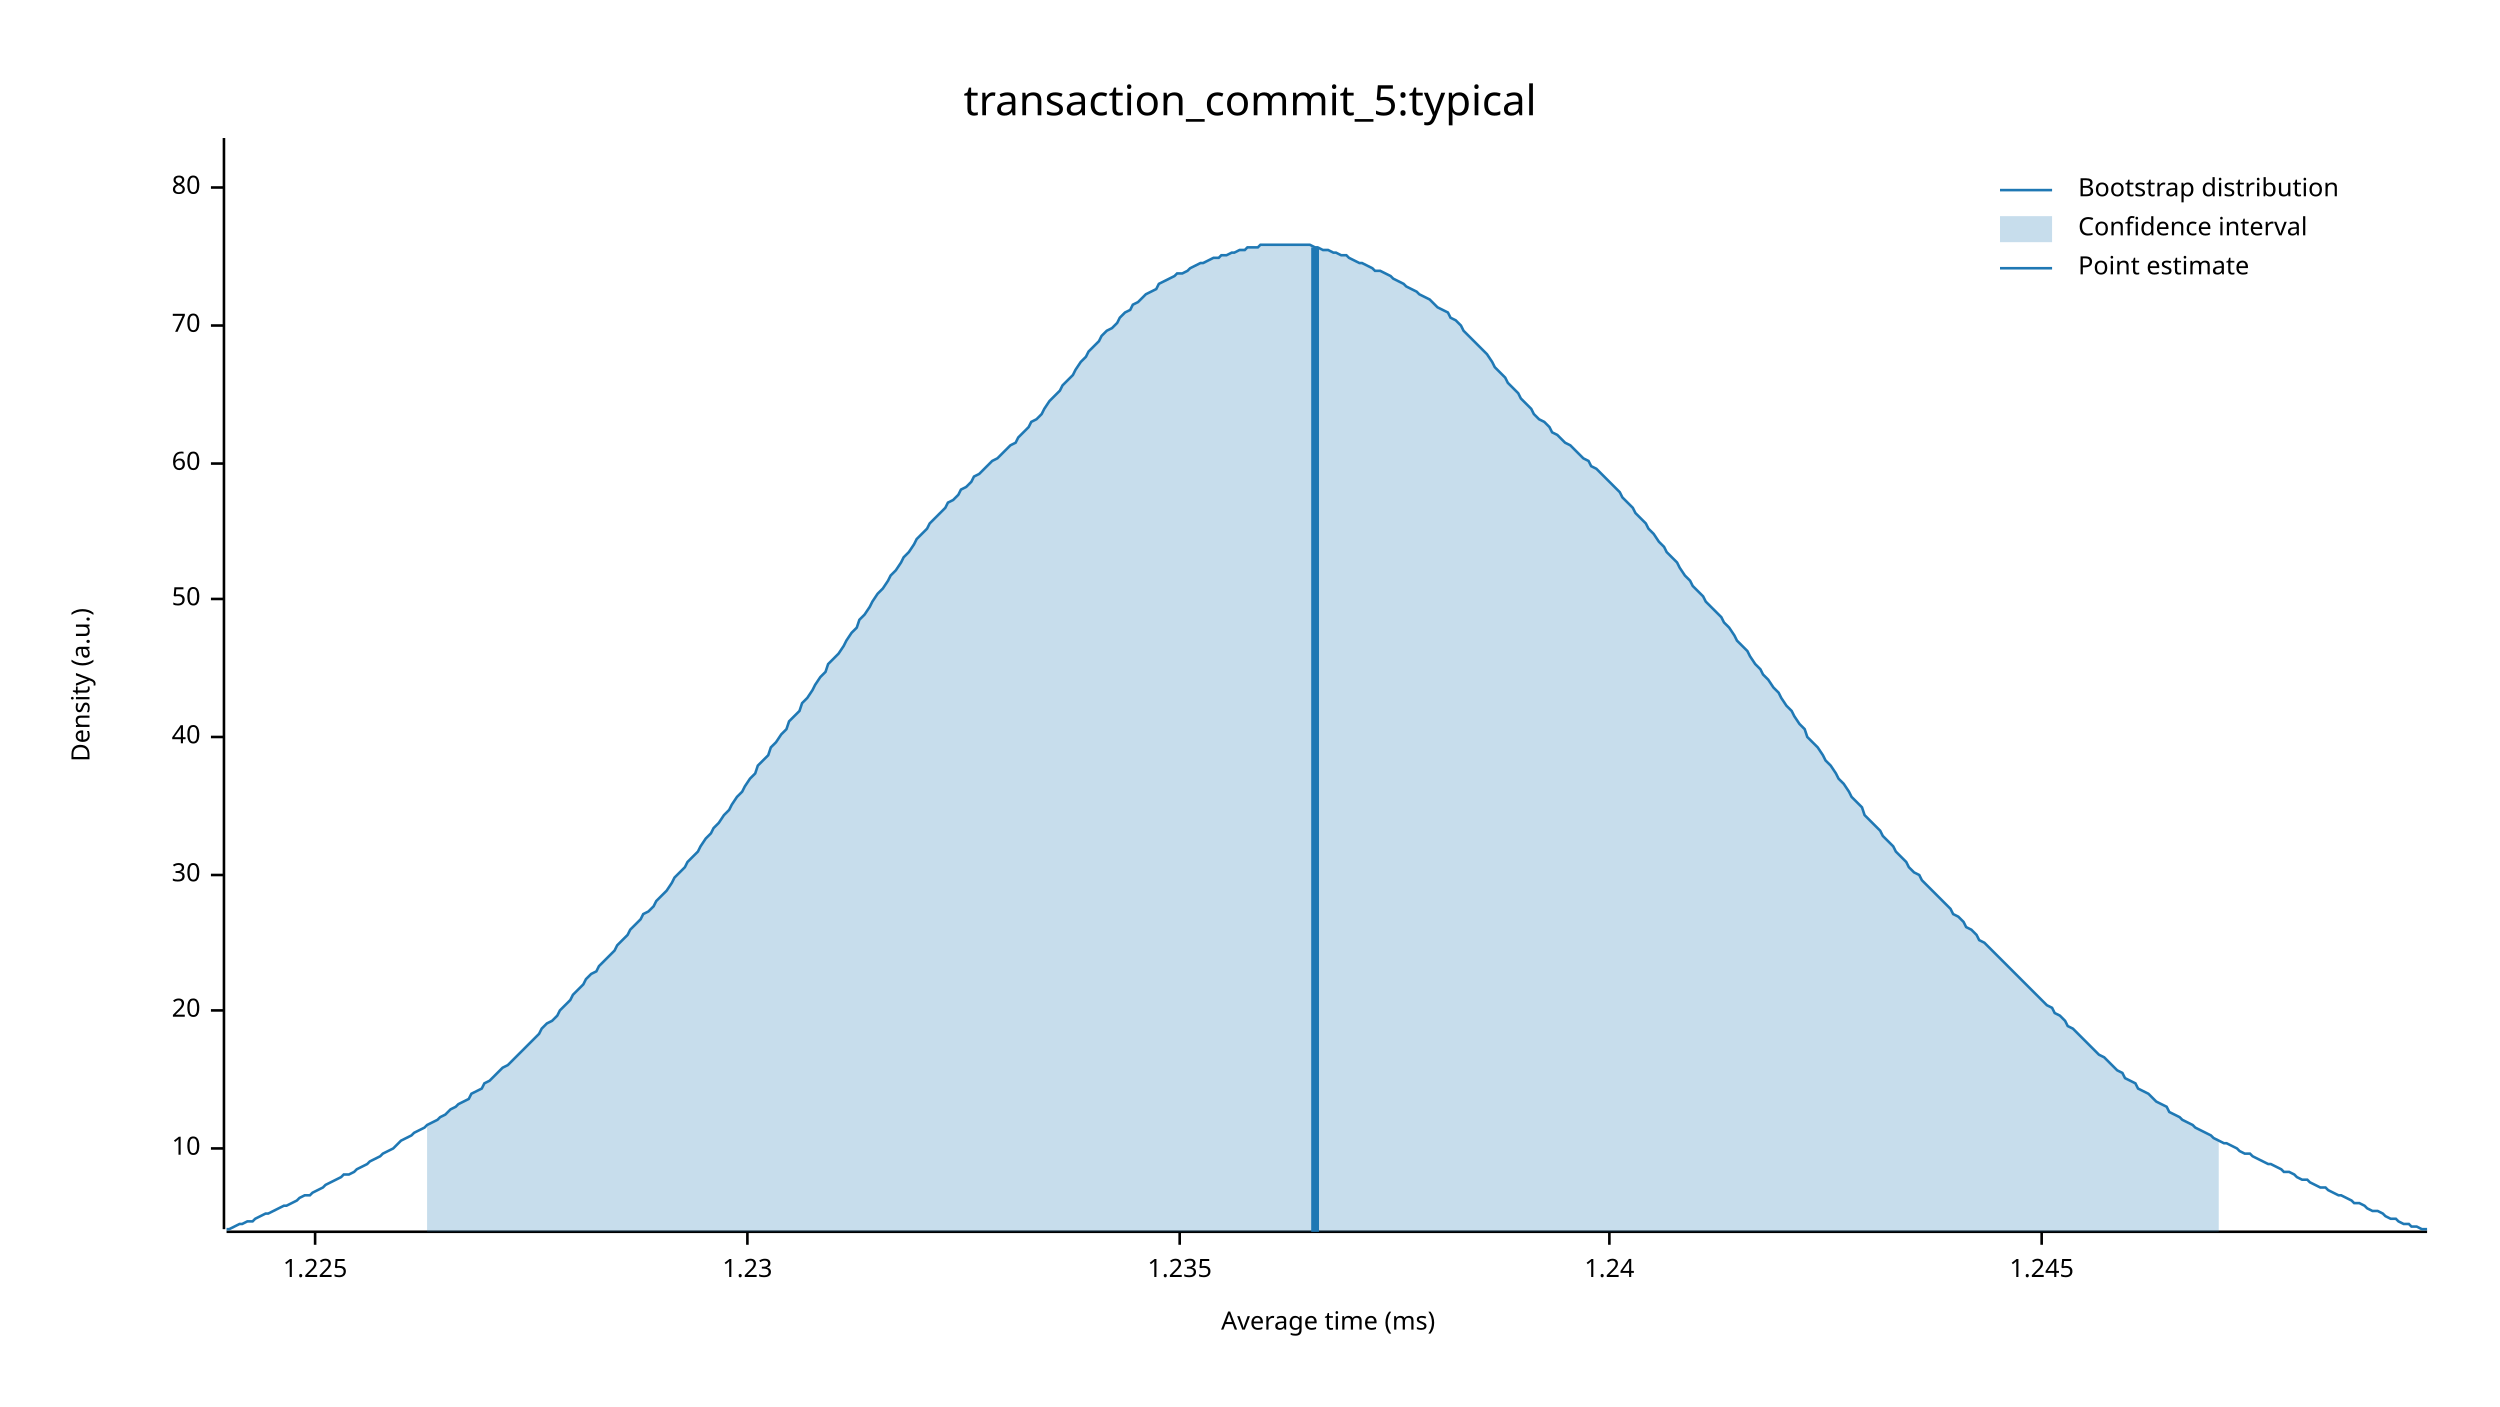
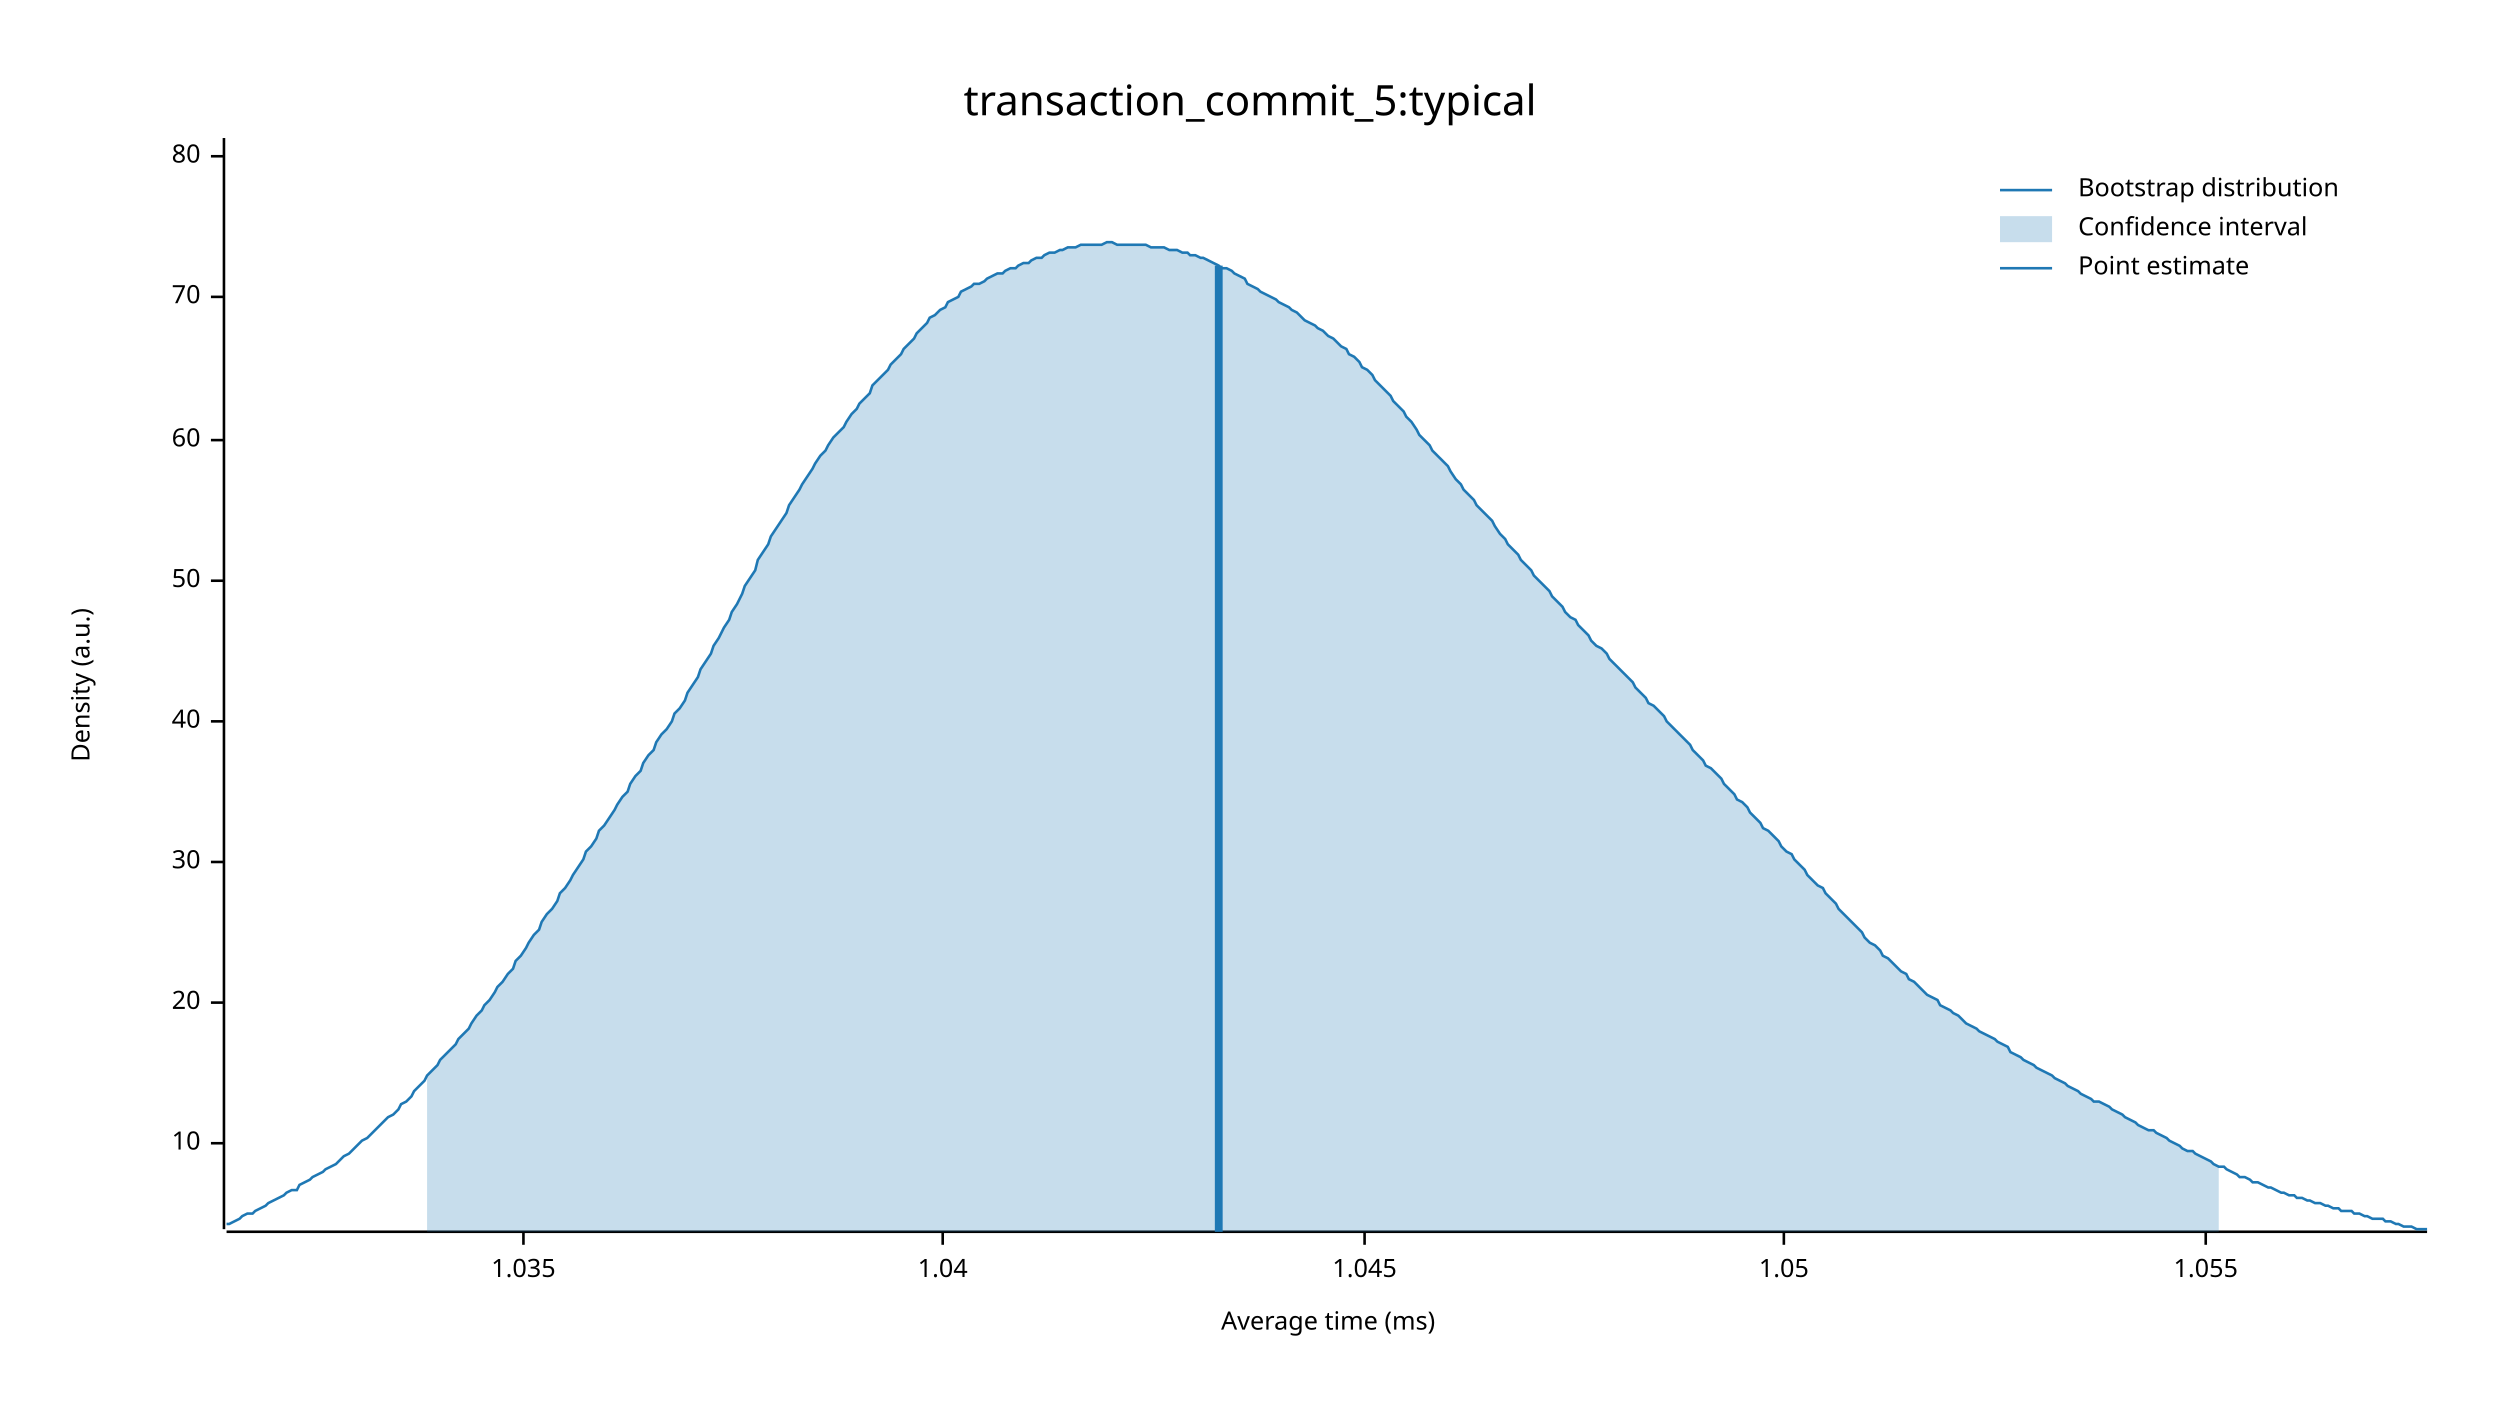
<svg xmlns="http://www.w3.org/2000/svg" width="960" height="540" viewBox="0 0 960 540">
  <text x="480" y="32" dy="0.76em" text-anchor="middle" font-family="sans-serif" font-size="16.129" opacity="1" fill="#000000">
transaction_commit_5:typical
</text>
  <text x="27" y="263" dy="0.76em" text-anchor="middle" font-family="sans-serif" font-size="9.677" opacity="1" fill="#000000" transform="rotate(270, 27, 263)">
Density (a.u.)
</text>
  <text x="510" y="513" dy="-0.5ex" text-anchor="middle" font-family="sans-serif" font-size="9.677" opacity="1" fill="#000000">
Average time (ms)
</text>
  <polyline fill="none" opacity="1" stroke="#000000" stroke-width="1" points="86,53 86,472 " />
-   <text x="77" y="441" dy="0.5ex" text-anchor="end" font-family="sans-serif" font-size="9.677" opacity="1" fill="#000000">
+   <text x="77" y="439" dy="0.5ex" text-anchor="end" font-family="sans-serif" font-size="9.677" opacity="1" fill="#000000">
10
</text>
-   <polyline fill="none" opacity="1" stroke="#000000" stroke-width="1" points="81,441 86,441 " />
-   <text x="77" y="388" dy="0.5ex" text-anchor="end" font-family="sans-serif" font-size="9.677" opacity="1" fill="#000000">
+   <polyline fill="none" opacity="1" stroke="#000000" stroke-width="1" points="81,439 86,439 " />
+   <text x="77" y="385" dy="0.5ex" text-anchor="end" font-family="sans-serif" font-size="9.677" opacity="1" fill="#000000">
20
</text>
-   <polyline fill="none" opacity="1" stroke="#000000" stroke-width="1" points="81,388 86,388 " />
-   <text x="77" y="336" dy="0.5ex" text-anchor="end" font-family="sans-serif" font-size="9.677" opacity="1" fill="#000000">
+   <polyline fill="none" opacity="1" stroke="#000000" stroke-width="1" points="81,385 86,385 " />
+   <text x="77" y="331" dy="0.5ex" text-anchor="end" font-family="sans-serif" font-size="9.677" opacity="1" fill="#000000">
30
</text>
-   <polyline fill="none" opacity="1" stroke="#000000" stroke-width="1" points="81,336 86,336 " />
-   <text x="77" y="283" dy="0.5ex" text-anchor="end" font-family="sans-serif" font-size="9.677" opacity="1" fill="#000000">
+   <polyline fill="none" opacity="1" stroke="#000000" stroke-width="1" points="81,331 86,331 " />
+   <text x="77" y="277" dy="0.5ex" text-anchor="end" font-family="sans-serif" font-size="9.677" opacity="1" fill="#000000">
40
</text>
-   <polyline fill="none" opacity="1" stroke="#000000" stroke-width="1" points="81,283 86,283 " />
-   <text x="77" y="230" dy="0.5ex" text-anchor="end" font-family="sans-serif" font-size="9.677" opacity="1" fill="#000000">
+   <polyline fill="none" opacity="1" stroke="#000000" stroke-width="1" points="81,277 86,277 " />
+   <text x="77" y="223" dy="0.5ex" text-anchor="end" font-family="sans-serif" font-size="9.677" opacity="1" fill="#000000">
50
</text>
-   <polyline fill="none" opacity="1" stroke="#000000" stroke-width="1" points="81,230 86,230 " />
-   <text x="77" y="178" dy="0.5ex" text-anchor="end" font-family="sans-serif" font-size="9.677" opacity="1" fill="#000000">
+   <polyline fill="none" opacity="1" stroke="#000000" stroke-width="1" points="81,223 86,223 " />
+   <text x="77" y="169" dy="0.5ex" text-anchor="end" font-family="sans-serif" font-size="9.677" opacity="1" fill="#000000">
60
</text>
-   <polyline fill="none" opacity="1" stroke="#000000" stroke-width="1" points="81,178 86,178 " />
-   <text x="77" y="125" dy="0.5ex" text-anchor="end" font-family="sans-serif" font-size="9.677" opacity="1" fill="#000000">
+   <polyline fill="none" opacity="1" stroke="#000000" stroke-width="1" points="81,169 86,169 " />
+   <text x="77" y="114" dy="0.5ex" text-anchor="end" font-family="sans-serif" font-size="9.677" opacity="1" fill="#000000">
70
</text>
-   <polyline fill="none" opacity="1" stroke="#000000" stroke-width="1" points="81,125 86,125 " />
-   <text x="77" y="72" dy="0.5ex" text-anchor="end" font-family="sans-serif" font-size="9.677" opacity="1" fill="#000000">
+   <polyline fill="none" opacity="1" stroke="#000000" stroke-width="1" points="81,114 86,114 " />
+   <text x="77" y="60" dy="0.5ex" text-anchor="end" font-family="sans-serif" font-size="9.677" opacity="1" fill="#000000">
80
</text>
-   <polyline fill="none" opacity="1" stroke="#000000" stroke-width="1" points="81,72 86,72 " />
+   <polyline fill="none" opacity="1" stroke="#000000" stroke-width="1" points="81,60 86,60 " />
  <polyline fill="none" opacity="1" stroke="#000000" stroke-width="1" points="87,473 932,473 " />
-   <text x="121" y="483" dy="0.76em" text-anchor="middle" font-family="sans-serif" font-size="9.677" opacity="1" fill="#000000">
- 1.225
+   <text x="201" y="483" dy="0.76em" text-anchor="middle" font-family="sans-serif" font-size="9.677" opacity="1" fill="#000000">
+ 1.035
</text>
-   <polyline fill="none" opacity="1" stroke="#000000" stroke-width="1" points="121,473 121,478 " />
-   <text x="287" y="483" dy="0.76em" text-anchor="middle" font-family="sans-serif" font-size="9.677" opacity="1" fill="#000000">
- 1.23
+   <polyline fill="none" opacity="1" stroke="#000000" stroke-width="1" points="201,473 201,478 " />
+   <text x="362" y="483" dy="0.76em" text-anchor="middle" font-family="sans-serif" font-size="9.677" opacity="1" fill="#000000">
+ 1.04
</text>
-   <polyline fill="none" opacity="1" stroke="#000000" stroke-width="1" points="287,473 287,478 " />
-   <text x="453" y="483" dy="0.76em" text-anchor="middle" font-family="sans-serif" font-size="9.677" opacity="1" fill="#000000">
- 1.235
+   <polyline fill="none" opacity="1" stroke="#000000" stroke-width="1" points="362,473 362,478 " />
+   <text x="524" y="483" dy="0.76em" text-anchor="middle" font-family="sans-serif" font-size="9.677" opacity="1" fill="#000000">
+ 1.045
</text>
-   <polyline fill="none" opacity="1" stroke="#000000" stroke-width="1" points="453,473 453,478 " />
-   <text x="618" y="483" dy="0.76em" text-anchor="middle" font-family="sans-serif" font-size="9.677" opacity="1" fill="#000000">
- 1.24
+   <polyline fill="none" opacity="1" stroke="#000000" stroke-width="1" points="524,473 524,478 " />
+   <text x="685" y="483" dy="0.76em" text-anchor="middle" font-family="sans-serif" font-size="9.677" opacity="1" fill="#000000">
+ 1.05
</text>
-   <polyline fill="none" opacity="1" stroke="#000000" stroke-width="1" points="618,473 618,478 " />
-   <text x="784" y="483" dy="0.76em" text-anchor="middle" font-family="sans-serif" font-size="9.677" opacity="1" fill="#000000">
- 1.245
+   <polyline fill="none" opacity="1" stroke="#000000" stroke-width="1" points="685,473 685,478 " />
+   <text x="847" y="483" dy="0.76em" text-anchor="middle" font-family="sans-serif" font-size="9.677" opacity="1" fill="#000000">
+ 1.055
</text>
-   <polyline fill="none" opacity="1" stroke="#000000" stroke-width="1" points="784,473 784,478 " />
-   <polyline fill="none" opacity="1" stroke="#1F78B4" stroke-width="1" points="87,472 88,472 90,471 92,470 93,470 95,469 97,469 98,468 100,467 102,466 103,466 105,465 107,464 109,463 110,463 112,462 114,461 115,460 117,459 119,459 120,458 122,457 124,456 125,455 127,454 129,453 131,452 132,451 134,451 136,450 137,449 139,448 141,447 142,446 144,445 146,444 147,443 149,442 151,441 153,439 154,438 156,437 158,436 159,435 161,434 163,433 164,432 166,431 168,430 169,429 171,428 173,426 175,425 176,424 178,423 180,422 181,420 183,419 185,418 186,416 188,415 190,413 191,412 193,410 195,409 197,407 198,406 200,404 202,402 203,401 205,399 207,397 208,395 210,393 212,392 214,390 215,388 217,386 219,384 220,382 222,380 224,378 225,376 227,374 229,373 230,371 232,369 234,367 236,365 237,363 239,361 241,359 242,357 244,355 246,353 247,351 249,350 251,348 252,346 254,344 256,342 258,339 259,337 261,335 263,333 264,331 266,329 268,327 269,325 271,322 273,320 274,318 276,316 278,313 280,311 281,309 283,306 285,304 286,302 288,299 290,297 291,294 293,292 295,290 296,287 298,285 300,282 302,280 303,277 305,275 307,273 308,270 310,268 312,265 313,263 315,260 317,258 318,255 320,253 322,251 324,248 325,246 327,243 329,241 330,238 332,236 334,233 335,231 337,228 339,226 341,223 342,221 344,219 346,216 347,214 349,212 351,209 352,207 354,205 356,203 357,201 359,199 361,197 363,195 364,193 366,192 368,190 369,188 371,187 373,185 374,183 376,182 378,180 379,179 381,177 383,176 385,174 386,173 388,171 390,170 391,168 393,166 395,164 396,162 398,161 400,159 401,157 403,154 405,152 407,150 408,148 410,146 412,144 413,142 415,139 417,137 418,135 420,133 422,131 423,129 425,127 427,126 429,124 430,122 432,120 434,119 435,117 437,116 439,114 440,113 442,112 444,111 445,109 447,108 449,107 451,106 452,105 454,105 456,104 457,103 459,102 461,101 462,101 464,100 466,99 468,99 469,98 471,98 473,97 474,97 476,96 478,96 479,95 481,95 483,95 484,94 486,94 488,94 490,94 491,94 493,94 495,94 496,94 498,94 500,94 501,94 503,94 505,95 506,95 508,96 510,96 512,97 513,97 515,98 517,98 518,99 520,100 522,101 523,101 525,102 527,103 528,104 530,104 532,105 534,106 535,107 537,108 539,109 540,110 542,111 544,112 545,113 547,114 549,115 550,116 552,118 554,119 556,120 557,122 559,123 561,125 562,127 564,129 566,131 567,132 569,134 571,136 573,139 574,141 576,143 578,145 579,147 581,149 583,151 584,153 586,155 588,157 589,159 591,161 593,162 595,164 596,166 598,167 600,169 601,170 603,171 605,173 606,174 608,176 610,177 611,179 613,180 615,182 617,184 618,185 620,187 622,189 623,191 625,193 627,195 628,197 630,199 632,201 633,203 635,205 637,208 639,210 640,212 642,214 644,216 645,218 647,221 649,223 650,225 652,227 654,229 655,231 657,233 659,235 661,237 662,239 664,241 666,244 667,246 669,248 671,250 672,252 674,255 676,257 677,259 679,261 681,264 683,266 684,268 686,271 688,273 689,275 691,278 693,280 694,283 696,285 698,287 700,290 701,292 703,294 705,297 706,299 708,301 710,304 711,306 713,308 715,310 716,313 718,315 720,317 722,319 723,321 725,323 727,325 728,327 730,329 732,331 733,333 735,335 737,336 738,338 740,340 742,342 744,344 745,345 747,347 749,349 750,351 752,352 754,354 755,356 757,357 759,359 760,361 762,362 764,364 766,366 767,367 769,369 771,371 772,372 774,374 776,376 777,377 779,379 781,381 782,382 784,384 786,386 788,387 789,389 791,390 793,392 794,394 796,395 798,397 799,398 801,400 803,402 804,403 806,405 808,406 810,408 811,409 813,411 815,412 816,414 818,415 820,416 821,418 823,419 825,420 827,422 828,423 830,424 832,425 833,427 835,428 837,429 838,430 840,431 842,432 843,433 845,434 847,435 849,436 850,437 852,438 854,439 855,439 857,440 859,441 860,442 862,443 864,443 865,444 867,445 869,446 871,447 872,447 874,448 876,449 877,450 879,450 881,451 882,452 884,453 886,453 887,454 889,455 891,456 893,456 894,457 896,458 898,459 899,459 901,460 903,461 904,462 906,462 908,463 909,464 911,465 913,465 915,466 916,467 918,468 920,468 921,469 923,470 925,470 926,471 928,471 930,472 932,472 " />
-   <polygon opacity="0.25" fill="#1F78B4" points="164,432 166,431 168,430 169,429 171,428 173,426 175,425 176,424 178,423 180,422 181,420 183,419 185,418 186,416 188,415 190,413 191,412 193,410 195,409 197,407 198,406 200,404 202,402 203,401 205,399 207,397 208,395 210,393 212,392 214,390 215,388 217,386 219,384 220,382 222,380 224,378 225,376 227,374 229,373 230,371 232,369 234,367 236,365 237,363 239,361 241,359 242,357 244,355 246,353 247,351 249,350 251,348 252,346 254,344 256,342 258,339 259,337 261,335 263,333 264,331 266,329 268,327 269,325 271,322 273,320 274,318 276,316 278,313 280,311 281,309 283,306 285,304 286,302 288,299 290,297 291,294 293,292 295,290 296,287 298,285 300,282 302,280 303,277 305,275 307,273 308,270 310,268 312,265 313,263 315,260 317,258 318,255 320,253 322,251 324,248 325,246 327,243 329,241 330,238 332,236 334,233 335,231 337,228 339,226 341,223 342,221 344,219 346,216 347,214 349,212 351,209 352,207 354,205 356,203 357,201 359,199 361,197 363,195 364,193 366,192 368,190 369,188 371,187 373,185 374,183 376,182 378,180 379,179 381,177 383,176 385,174 386,173 388,171 390,170 391,168 393,166 395,164 396,162 398,161 400,159 401,157 403,154 405,152 407,150 408,148 410,146 412,144 413,142 415,139 417,137 418,135 420,133 422,131 423,129 425,127 427,126 429,124 430,122 432,120 434,119 435,117 437,116 439,114 440,113 442,112 444,111 445,109 447,108 449,107 451,106 452,105 454,105 456,104 457,103 459,102 461,101 462,101 464,100 466,99 468,99 469,98 471,98 473,97 474,97 476,96 478,96 479,95 481,95 483,95 484,94 486,94 488,94 490,94 491,94 493,94 495,94 496,94 498,94 500,94 501,94 503,94 505,95 506,95 508,96 510,96 512,97 513,97 515,98 517,98 518,99 520,100 522,101 523,101 525,102 527,103 528,104 530,104 532,105 534,106 535,107 537,108 539,109 540,110 542,111 544,112 545,113 547,114 549,115 550,116 552,118 554,119 556,120 557,122 559,123 561,125 562,127 564,129 566,131 567,132 569,134 571,136 573,139 574,141 576,143 578,145 579,147 581,149 583,151 584,153 586,155 588,157 589,159 591,161 593,162 595,164 596,166 598,167 600,169 601,170 603,171 605,173 606,174 608,176 610,177 611,179 613,180 615,182 617,184 618,185 620,187 622,189 623,191 625,193 627,195 628,197 630,199 632,201 633,203 635,205 637,208 639,210 640,212 642,214 644,216 645,218 647,221 649,223 650,225 652,227 654,229 655,231 657,233 659,235 661,237 662,239 664,241 666,244 667,246 669,248 671,250 672,252 674,255 676,257 677,259 679,261 681,264 683,266 684,268 686,271 688,273 689,275 691,278 693,280 694,283 696,285 698,287 700,290 701,292 703,294 705,297 706,299 708,301 710,304 711,306 713,308 715,310 716,313 718,315 720,317 722,319 723,321 725,323 727,325 728,327 730,329 732,331 733,333 735,335 737,336 738,338 740,340 742,342 744,344 745,345 747,347 749,349 750,351 752,352 754,354 755,356 757,357 759,359 760,361 762,362 764,364 766,366 767,367 769,369 771,371 772,372 774,374 776,376 777,377 779,379 781,381 782,382 784,384 786,386 788,387 789,389 791,390 793,392 794,394 796,395 798,397 799,398 801,400 803,402 804,403 806,405 808,406 810,408 811,409 813,411 815,412 816,414 818,415 820,416 821,418 823,419 825,420 827,422 828,423 830,424 832,425 833,427 835,428 837,429 838,430 840,431 842,432 843,433 845,434 847,435 849,436 850,437 852,438 852,473 164,473 " />
-   <polyline fill="none" opacity="1" stroke="#1F78B4" stroke-width="3" points="505,473 505,95 " />
+   <polyline fill="none" opacity="1" stroke="#000000" stroke-width="1" points="847,473 847,478 " />
+   <polyline fill="none" opacity="1" stroke="#1F78B4" stroke-width="1" points="87,470 88,470 90,469 92,468 93,467 95,466 97,466 98,465 100,464 102,463 103,462 105,461 107,460 109,459 110,458 112,457 114,457 115,455 117,454 119,453 120,452 122,451 124,450 125,449 127,448 129,447 131,445 132,444 134,443 136,441 137,440 139,438 141,437 142,436 144,434 146,432 147,431 149,429 151,428 153,426 154,424 156,423 158,421 159,419 161,417 163,415 164,413 166,411 168,409 169,407 171,405 173,403 175,401 176,399 178,397 180,395 181,393 183,390 185,388 186,386 188,384 190,381 191,379 193,377 195,374 197,372 198,369 200,367 202,364 203,362 205,359 207,357 208,354 210,351 212,349 214,346 215,343 217,341 219,338 220,336 222,333 224,330 225,327 227,325 229,322 230,319 232,317 234,314 236,311 237,309 239,306 241,304 242,301 244,298 246,296 247,293 249,290 251,288 252,285 254,282 256,280 258,277 259,274 261,272 263,269 264,266 266,263 268,260 269,257 271,254 273,251 274,248 276,245 278,241 280,238 281,235 283,232 285,228 286,225 288,222 290,219 291,215 293,212 295,209 296,206 298,203 300,200 302,197 303,194 305,191 307,188 308,186 310,183 312,180 313,178 315,175 317,173 318,171 320,168 322,166 324,164 325,162 327,159 329,157 330,155 332,153 334,151 335,148 337,146 339,144 341,142 342,140 344,138 346,136 347,134 349,132 351,130 352,128 354,126 356,124 357,122 359,121 361,119 363,118 364,116 366,115 368,114 369,112 371,111 373,110 374,109 376,109 378,108 379,107 381,106 383,105 385,105 386,104 388,103 390,103 391,102 393,101 395,101 396,100 398,99 400,99 401,98 403,97 405,97 407,96 408,96 410,95 412,95 413,95 415,94 417,94 418,94 420,94 422,94 423,94 425,93 427,93 429,94 430,94 432,94 434,94 435,94 437,94 439,94 440,94 442,95 444,95 445,95 447,95 449,96 451,96 452,96 454,97 456,97 457,98 459,98 461,99 462,99 464,100 466,101 468,102 469,103 471,103 473,104 474,105 476,106 478,107 479,109 481,110 483,111 484,112 486,113 488,114 490,115 491,116 493,117 495,118 496,119 498,120 500,122 501,123 503,124 505,125 506,126 508,127 510,129 512,130 513,131 515,133 517,134 518,136 520,137 522,139 523,141 525,142 527,144 528,146 530,148 532,150 534,152 535,154 537,156 539,158 540,160 542,162 544,165 545,167 547,169 549,171 550,173 552,175 554,177 556,179 557,181 559,184 561,186 562,188 564,190 566,192 567,194 569,196 571,198 573,200 574,202 576,205 578,207 579,209 581,211 583,213 584,215 586,217 588,219 589,221 591,223 593,225 595,227 596,229 598,231 600,233 601,235 603,237 605,238 606,240 608,242 610,244 611,246 613,248 615,249 617,251 618,253 620,255 622,257 623,258 625,260 627,262 628,264 630,266 632,268 633,270 635,271 637,273 639,275 640,277 642,279 644,281 645,282 647,284 649,286 650,288 652,290 654,292 655,294 657,295 659,297 661,299 662,301 664,303 666,305 667,307 669,308 671,310 672,312 674,314 676,316 677,318 679,319 681,321 683,323 684,325 686,327 688,328 689,330 691,332 693,334 694,336 696,338 698,340 700,341 701,343 703,345 705,347 706,349 708,351 710,353 711,354 713,356 715,358 716,360 718,362 720,363 722,365 723,367 725,368 727,370 728,371 730,373 732,374 733,376 735,377 737,379 738,380 740,382 742,383 744,384 745,386 747,387 749,388 750,389 752,390 754,392 755,393 757,394 759,395 760,396 762,397 764,398 766,399 767,400 769,401 771,402 772,404 774,405 776,406 777,407 779,408 781,409 782,410 784,411 786,412 788,413 789,414 791,415 793,416 794,417 796,418 798,419 799,420 801,421 803,422 804,423 806,423 808,424 810,425 811,426 813,427 815,428 816,429 818,430 820,431 821,432 823,433 825,434 827,434 828,435 830,436 832,437 833,438 835,439 837,440 838,441 840,442 842,442 843,443 845,444 847,445 849,446 850,447 852,448 854,448 855,449 857,450 859,451 860,452 862,452 864,453 865,454 867,454 869,455 871,456 872,456 874,457 876,458 877,458 879,459 881,459 882,460 884,460 886,461 887,461 889,462 891,462 893,463 894,463 896,464 898,464 899,465 901,465 903,465 904,466 906,466 908,467 909,467 911,468 913,468 915,468 916,469 918,469 920,470 921,470 923,471 925,471 926,471 928,472 930,472 932,472 " />
+   <polygon opacity="0.25" fill="#1F78B4" points="164,413 166,411 168,409 169,407 171,405 173,403 175,401 176,399 178,397 180,395 181,393 183,390 185,388 186,386 188,384 190,381 191,379 193,377 195,374 197,372 198,369 200,367 202,364 203,362 205,359 207,357 208,354 210,351 212,349 214,346 215,343 217,341 219,338 220,336 222,333 224,330 225,327 227,325 229,322 230,319 232,317 234,314 236,311 237,309 239,306 241,304 242,301 244,298 246,296 247,293 249,290 251,288 252,285 254,282 256,280 258,277 259,274 261,272 263,269 264,266 266,263 268,260 269,257 271,254 273,251 274,248 276,245 278,241 280,238 281,235 283,232 285,228 286,225 288,222 290,219 291,215 293,212 295,209 296,206 298,203 300,200 302,197 303,194 305,191 307,188 308,186 310,183 312,180 313,178 315,175 317,173 318,171 320,168 322,166 324,164 325,162 327,159 329,157 330,155 332,153 334,151 335,148 337,146 339,144 341,142 342,140 344,138 346,136 347,134 349,132 351,130 352,128 354,126 356,124 357,122 359,121 361,119 363,118 364,116 366,115 368,114 369,112 371,111 373,110 374,109 376,109 378,108 379,107 381,106 383,105 385,105 386,104 388,103 390,103 391,102 393,101 395,101 396,100 398,99 400,99 401,98 403,97 405,97 407,96 408,96 410,95 412,95 413,95 415,94 417,94 418,94 420,94 422,94 423,94 425,93 427,93 429,94 430,94 432,94 434,94 435,94 437,94 439,94 440,94 442,95 444,95 445,95 447,95 449,96 451,96 452,96 454,97 456,97 457,98 459,98 461,99 462,99 464,100 466,101 468,102 469,103 471,103 473,104 474,105 476,106 478,107 479,109 481,110 483,111 484,112 486,113 488,114 490,115 491,116 493,117 495,118 496,119 498,120 500,122 501,123 503,124 505,125 506,126 508,127 510,129 512,130 513,131 515,133 517,134 518,136 520,137 522,139 523,141 525,142 527,144 528,146 530,148 532,150 534,152 535,154 537,156 539,158 540,160 542,162 544,165 545,167 547,169 549,171 550,173 552,175 554,177 556,179 557,181 559,184 561,186 562,188 564,190 566,192 567,194 569,196 571,198 573,200 574,202 576,205 578,207 579,209 581,211 583,213 584,215 586,217 588,219 589,221 591,223 593,225 595,227 596,229 598,231 600,233 601,235 603,237 605,238 606,240 608,242 610,244 611,246 613,248 615,249 617,251 618,253 620,255 622,257 623,258 625,260 627,262 628,264 630,266 632,268 633,270 635,271 637,273 639,275 640,277 642,279 644,281 645,282 647,284 649,286 650,288 652,290 654,292 655,294 657,295 659,297 661,299 662,301 664,303 666,305 667,307 669,308 671,310 672,312 674,314 676,316 677,318 679,319 681,321 683,323 684,325 686,327 688,328 689,330 691,332 693,334 694,336 696,338 698,340 700,341 701,343 703,345 705,347 706,349 708,351 710,353 711,354 713,356 715,358 716,360 718,362 720,363 722,365 723,367 725,368 727,370 728,371 730,373 732,374 733,376 735,377 737,379 738,380 740,382 742,383 744,384 745,386 747,387 749,388 750,389 752,390 754,392 755,393 757,394 759,395 760,396 762,397 764,398 766,399 767,400 769,401 771,402 772,404 774,405 776,406 777,407 779,408 781,409 782,410 784,411 786,412 788,413 789,414 791,415 793,416 794,417 796,418 798,419 799,420 801,421 803,422 804,423 806,423 808,424 810,425 811,426 813,427 815,428 816,429 818,430 820,431 821,432 823,433 825,434 827,434 828,435 830,436 832,437 833,438 835,439 837,440 838,441 840,442 842,442 843,443 845,444 847,445 849,446 850,447 852,448 852,473 164,473 " />
+   <polyline fill="none" opacity="1" stroke="#1F78B4" stroke-width="3" points="468,473 468,102 " />
  <text x="798" y="68" dy="0.76em" text-anchor="start" font-family="sans-serif" font-size="9.677" opacity="1" fill="#000000">
Bootstrap distribution
</text>
  <text x="798" y="83" dy="0.76em" text-anchor="start" font-family="sans-serif" font-size="9.677" opacity="1" fill="#000000">
Confidence interval
</text>
  <text x="798" y="98" dy="0.76em" text-anchor="start" font-family="sans-serif" font-size="9.677" opacity="1" fill="#000000">
Point estimate
</text>
  <polyline fill="none" opacity="1" stroke="#1F78B4" stroke-width="1" points="768,73 788,73 " />
  <rect x="768" y="83" width="20" height="10" opacity="0.25" fill="#1F78B4" stroke="none" />
  <polyline fill="none" opacity="1" stroke="#1F78B4" stroke-width="1" points="768,103 788,103 " />
</svg>
